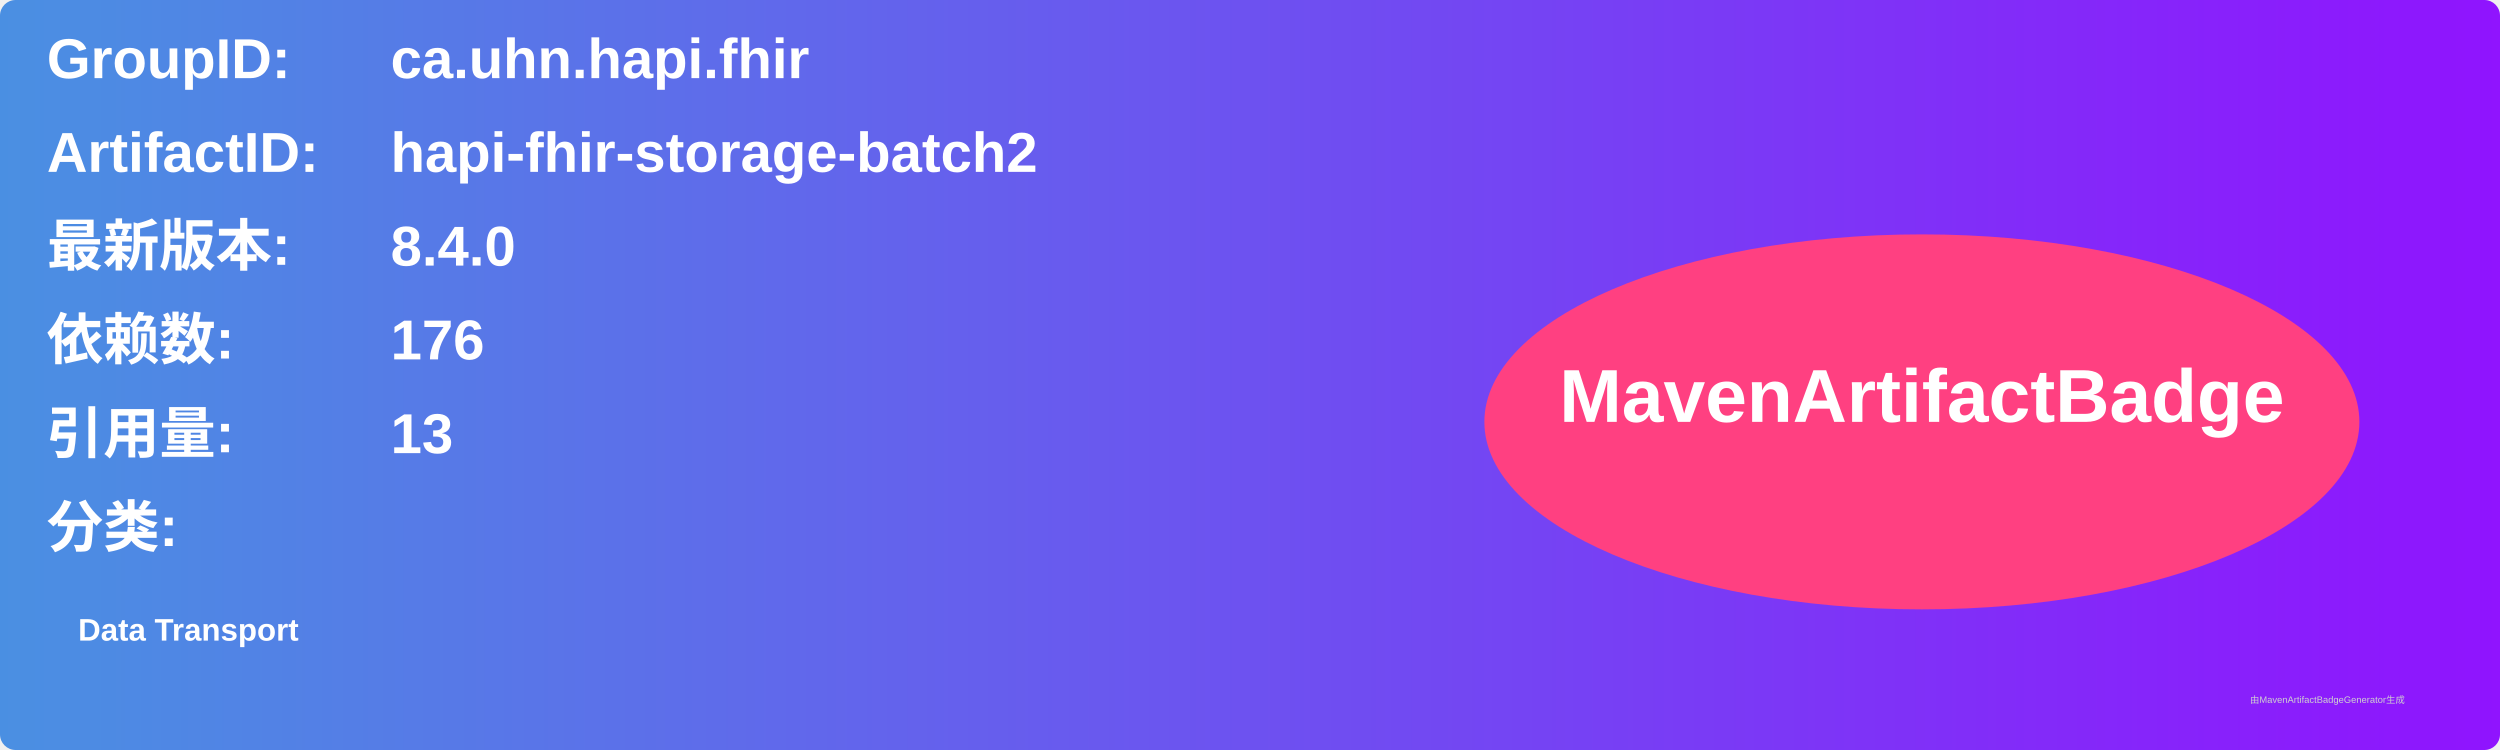
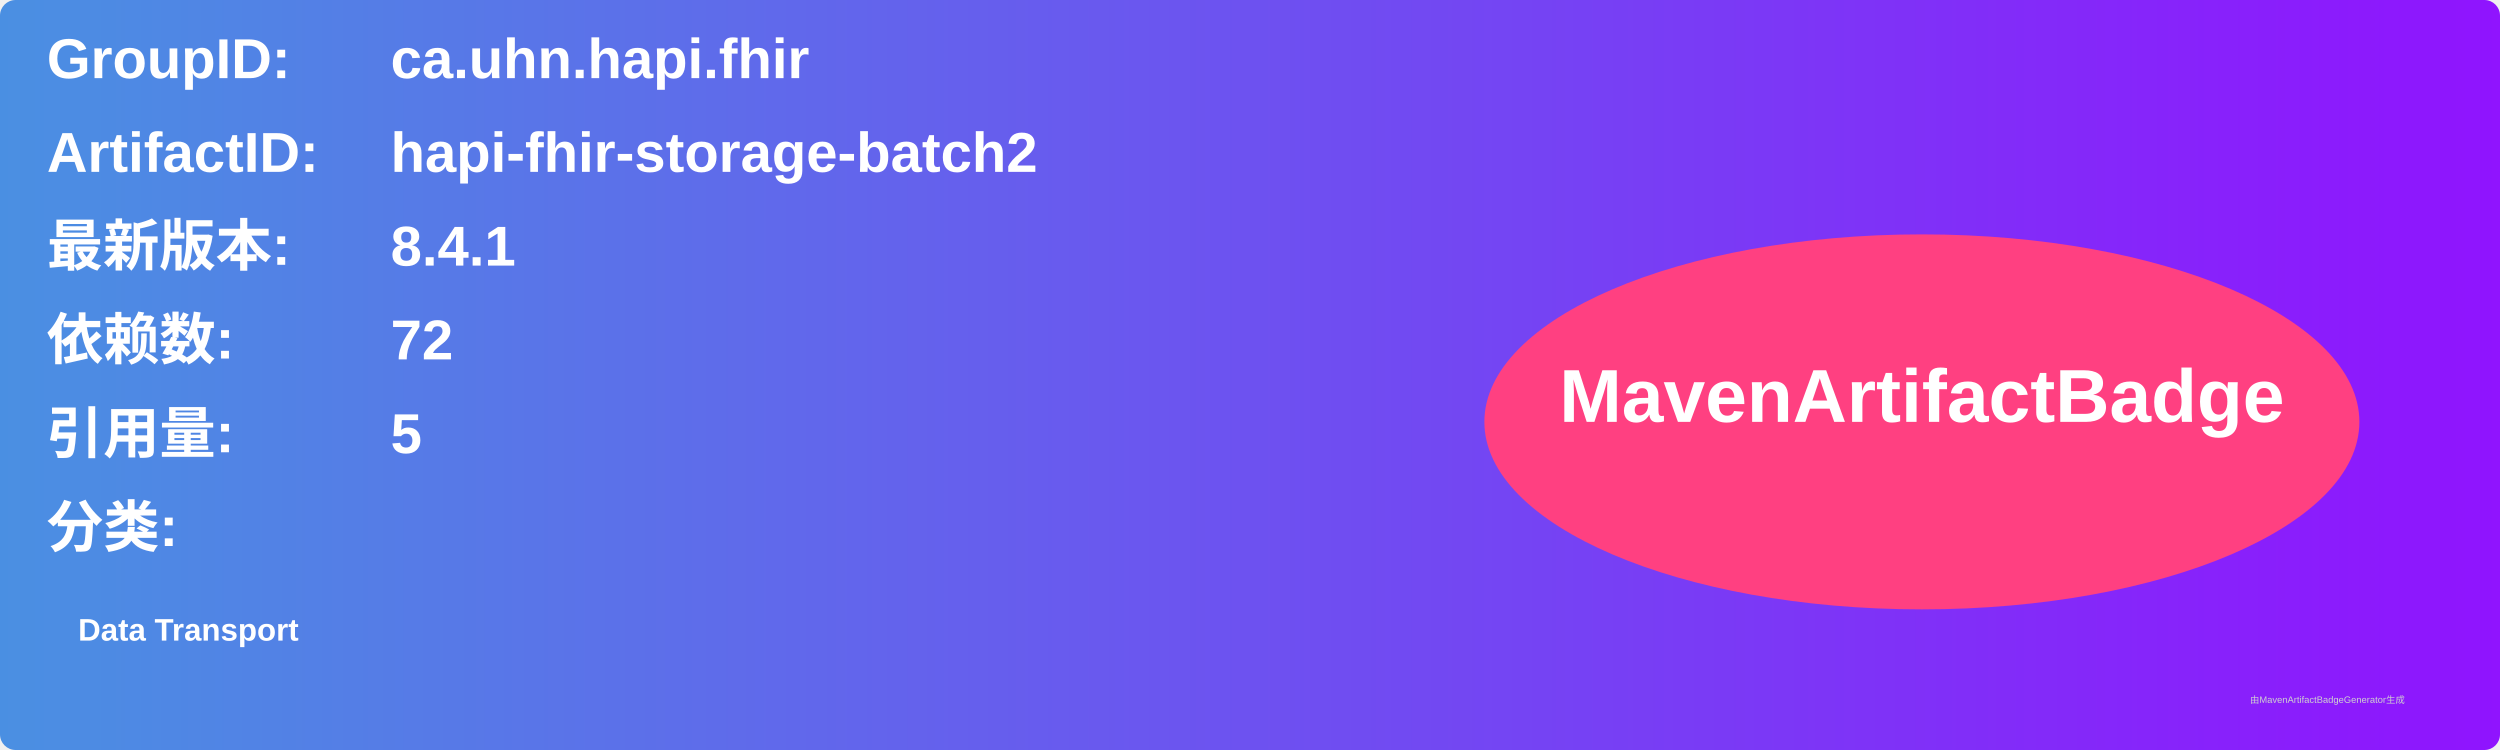
<svg xmlns="http://www.w3.org/2000/svg" width="800" height="240" viewBox="0 0 800 240">
  <linearGradient id="grad" x1="0%" y1="0%" x2="100%" y2="0%">
    <stop offset="0%" stop-color="#4a90e2" />
    <stop offset="100%" stop-color="#9013fe" />
  </linearGradient>
  <rect width="100%" height="100%" rx="5" ry="5" fill="url(#grad)" />
  <g transform="translate(15, 15)">
    <text x="0" y="10" font-family="Arial" font-size="18" fill="white" font-weight="bold" width="260">GroupID:</text>
    <text x="110" y="10" font-family="Arial" font-size="18" fill="white" font-weight="bold" width="460">ca.uhn.hapi.fhir</text>
    <text x="0" y="40" font-family="Arial" font-size="18" fill="white" font-weight="bold" width="260">ArtifactID:</text>
    <text x="110" y="40" font-family="Arial" font-size="18" fill="white" font-weight="bold" width="460">hapi-fhir-storage-batch2</text>
    <text x="0" y="70" font-family="Arial" font-size="18" fill="white" font-weight="bold">最新版本:</text>
    <text x="110" y="70" font-family="Arial" font-size="18" fill="white" font-weight="bold">
-       <tspan font-weight="bold">8.4.0</tspan>
+       <tspan font-weight="bold">8.4.1</tspan>
    </text>
    <text x="0" y="100" font-family="Arial" font-size="18" fill="white" font-weight="bold">依赖数: </text>
    <text x="110" y="100" font-family="Arial" font-size="18" fill="white">
-       <tspan font-weight="bold">176</tspan>
+       <tspan font-weight="bold">72</tspan>
    </text>
    <text x="0" y="130" font-family="Arial" font-size="18" fill="white" font-weight="bold">引用量: </text>
    <text x="110" y="130" font-family="Arial" font-size="18" fill="white">
-       <tspan font-weight="bold">13</tspan>
+       <tspan font-weight="bold">5</tspan>
    </text>
    <text x="0" y="160" font-family="Arial" font-size="18" fill="white" font-weight="bold">分类:</text>
    <text x="10" y="190" font-family="Arial" font-size="10" fill="white">
      <tspan font-weight="bold">Data Transport</tspan>
    </text>
    <ellipse cx="600" cy="120" rx="140" ry="60" fill="#ff4081" />
    <text x="600" y="120" text-anchor="middle" font-family="Arial" font-size="24" fill="white" font-weight="bold">MavenArtifactBadge</text>
  </g>
  <text x="720" y="225" font-family="Arial" font-size="3" fill="#d0d0d0">由MavenArtifactBadgeGenerator生成</text>
</svg>
